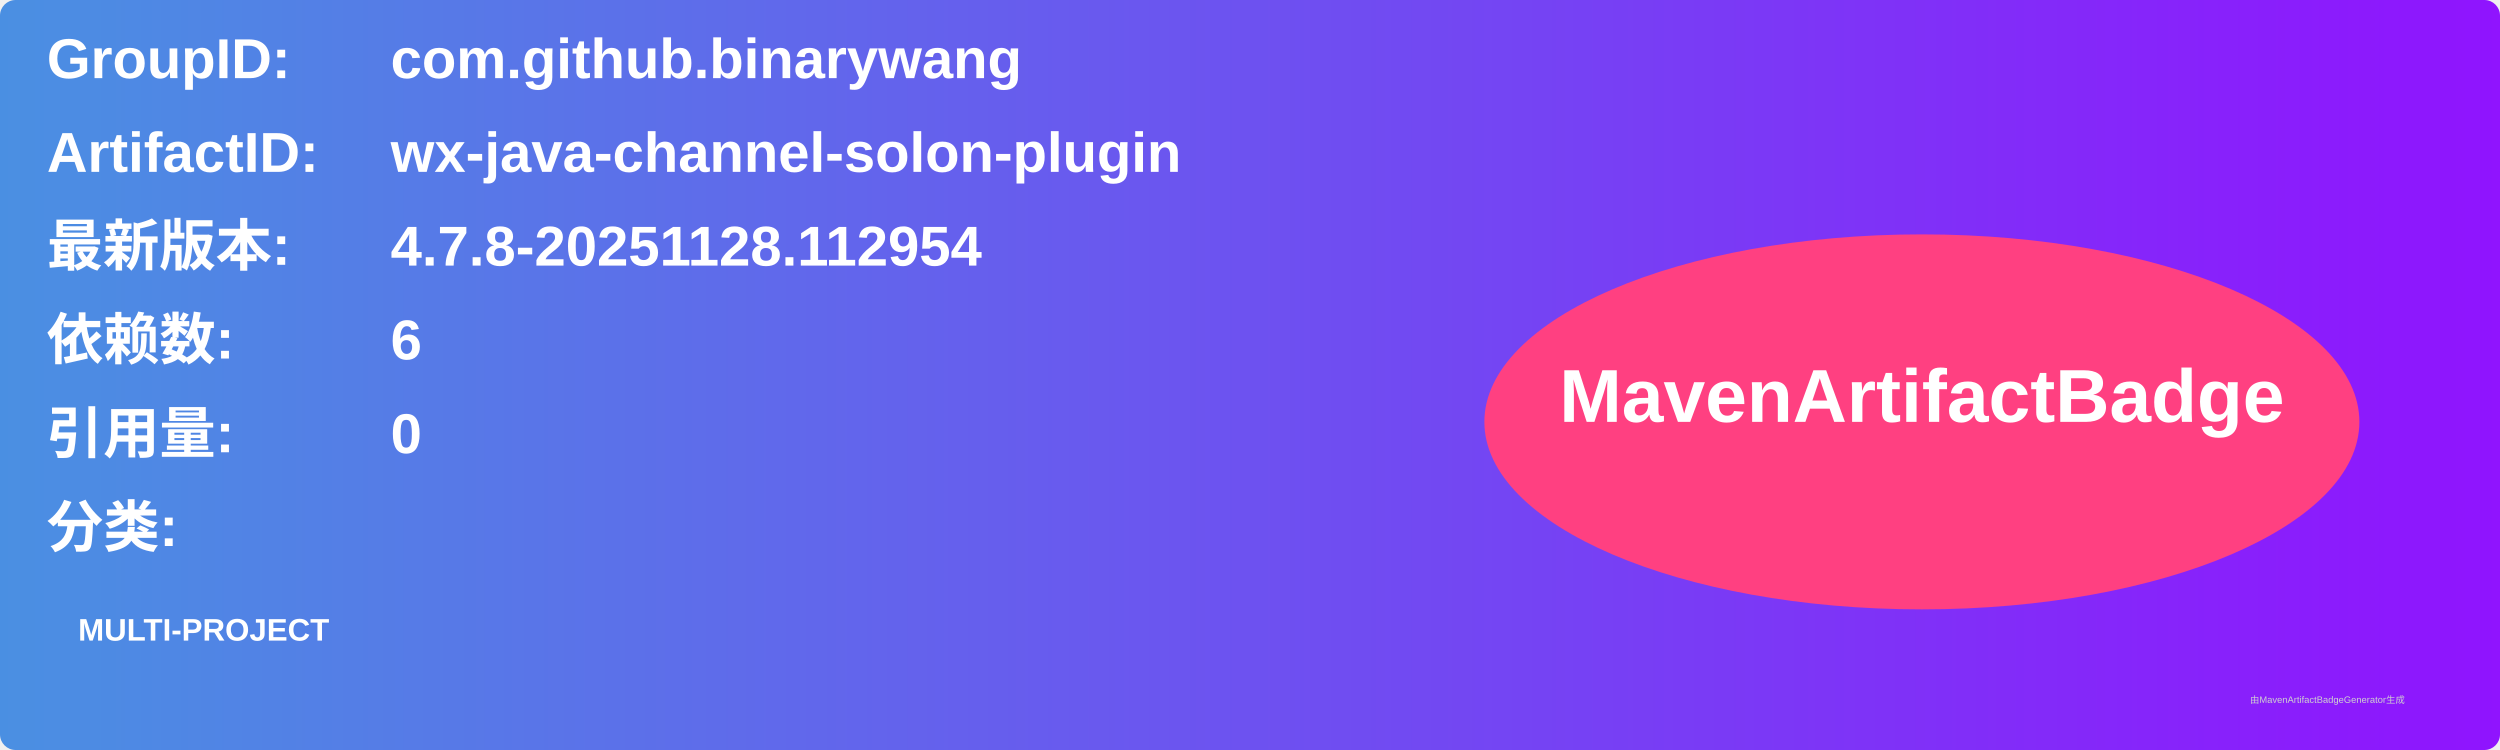
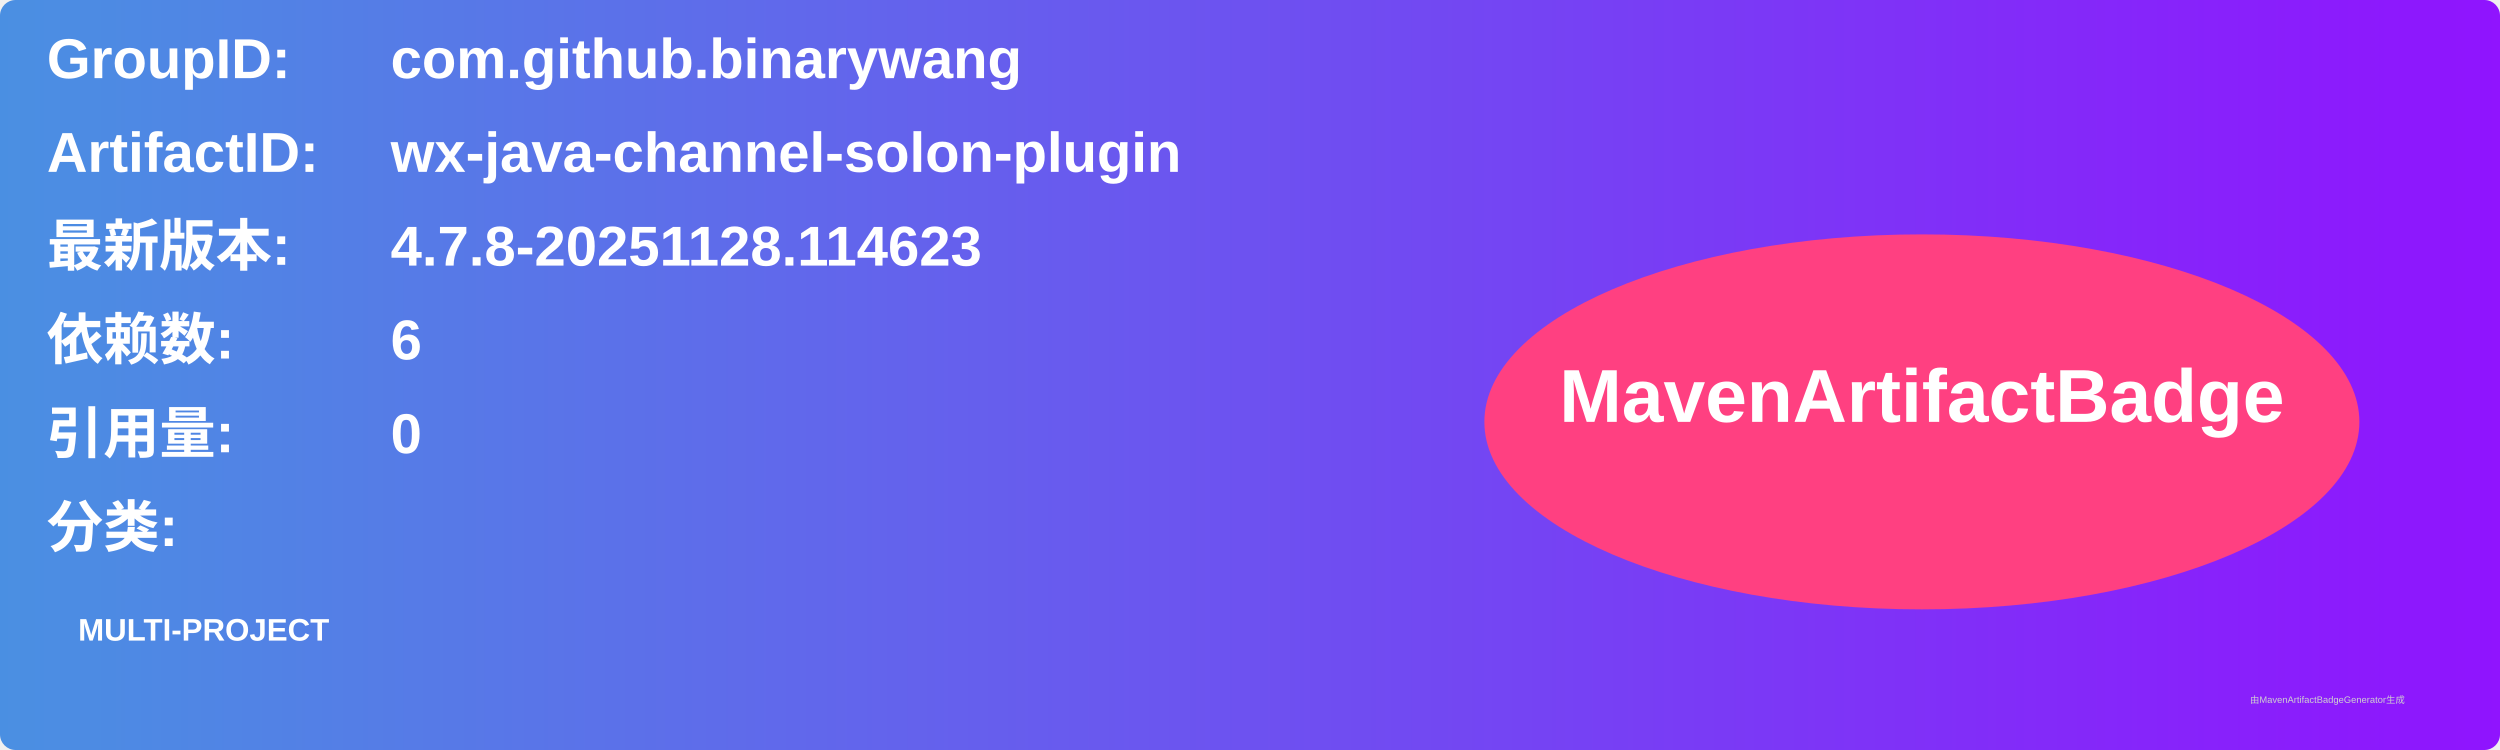
<svg xmlns="http://www.w3.org/2000/svg" width="800" height="240" viewBox="0 0 800 240">
  <linearGradient id="grad" x1="0%" y1="0%" x2="100%" y2="0%">
    <stop offset="0%" stop-color="#4a90e2" />
    <stop offset="100%" stop-color="#9013fe" />
  </linearGradient>
  <rect width="100%" height="100%" rx="5" ry="5" fill="url(#grad)" />
  <g transform="translate(15, 15)">
    <text x="0" y="10" font-family="Arial" font-size="18" fill="white" font-weight="bold" width="260">GroupID:</text>
    <text x="110" y="10" font-family="Arial" font-size="18" fill="white" font-weight="bold" width="460">com.github.binarywang</text>
    <text x="0" y="40" font-family="Arial" font-size="18" fill="white" font-weight="bold" width="260">ArtifactID:</text>
    <text x="110" y="40" font-family="Arial" font-size="18" fill="white" font-weight="bold" width="460">wx-java-channel-solon-plugin</text>
    <text x="0" y="70" font-family="Arial" font-size="18" fill="white" font-weight="bold">最新版本:</text>
    <text x="110" y="70" font-family="Arial" font-size="18" fill="white" font-weight="bold">
-       <tspan font-weight="bold">4.7.8-20251128.112954</tspan>
+       <tspan font-weight="bold">4.7.8-20251128.114623</tspan>
    </text>
    <text x="0" y="100" font-family="Arial" font-size="18" fill="white" font-weight="bold">依赖数: </text>
    <text x="110" y="100" font-family="Arial" font-size="18" fill="white">
      <tspan font-weight="bold">6</tspan>
    </text>
    <text x="0" y="130" font-family="Arial" font-size="18" fill="white" font-weight="bold">引用量: </text>
    <text x="110" y="130" font-family="Arial" font-size="18" fill="white">
      <tspan font-weight="bold">0</tspan>
    </text>
    <text x="0" y="160" font-family="Arial" font-size="18" fill="white" font-weight="bold">分类:</text>
    <text x="10" y="190" font-family="Arial" font-size="10" fill="white">
      <tspan font-weight="bold">MULTI-PROJECT</tspan>
    </text>
    <ellipse cx="600" cy="120" rx="140" ry="60" fill="#ff4081" />
    <text x="600" y="120" text-anchor="middle" font-family="Arial" font-size="24" fill="white" font-weight="bold">MavenArtifactBadge</text>
  </g>
  <text x="720" y="225" font-family="Arial" font-size="3" fill="#d0d0d0">由MavenArtifactBadgeGenerator生成</text>
</svg>
